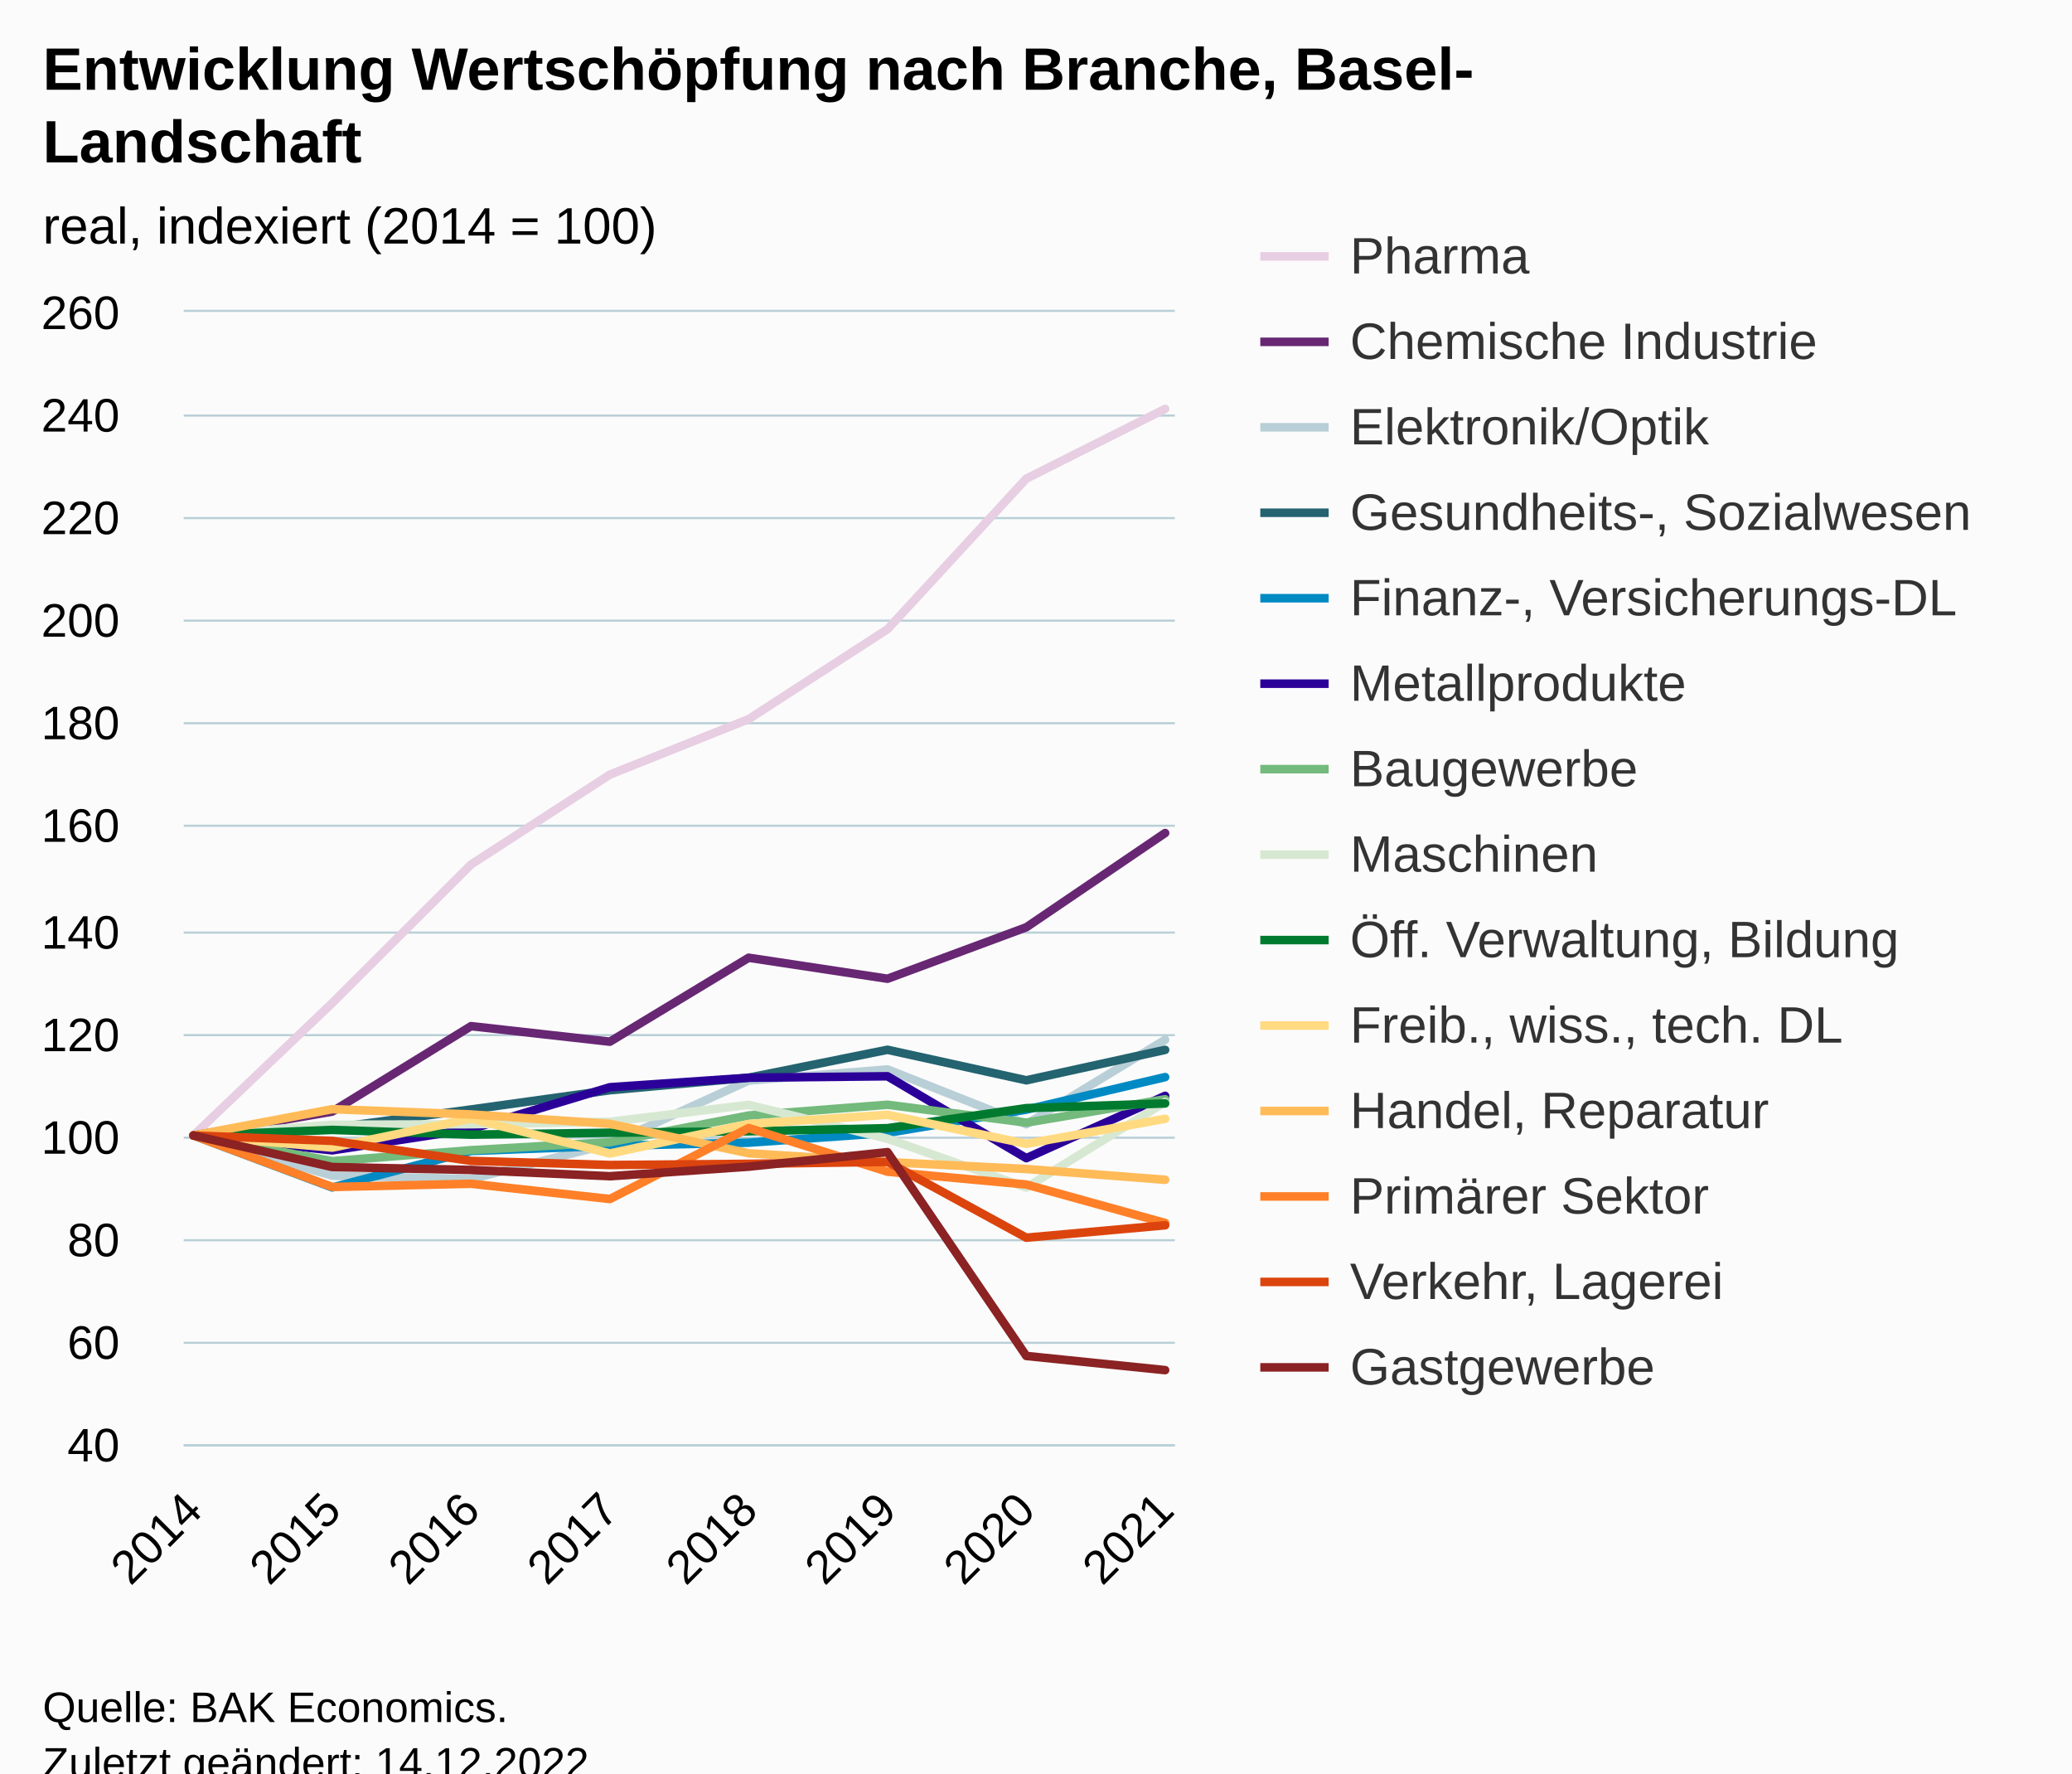
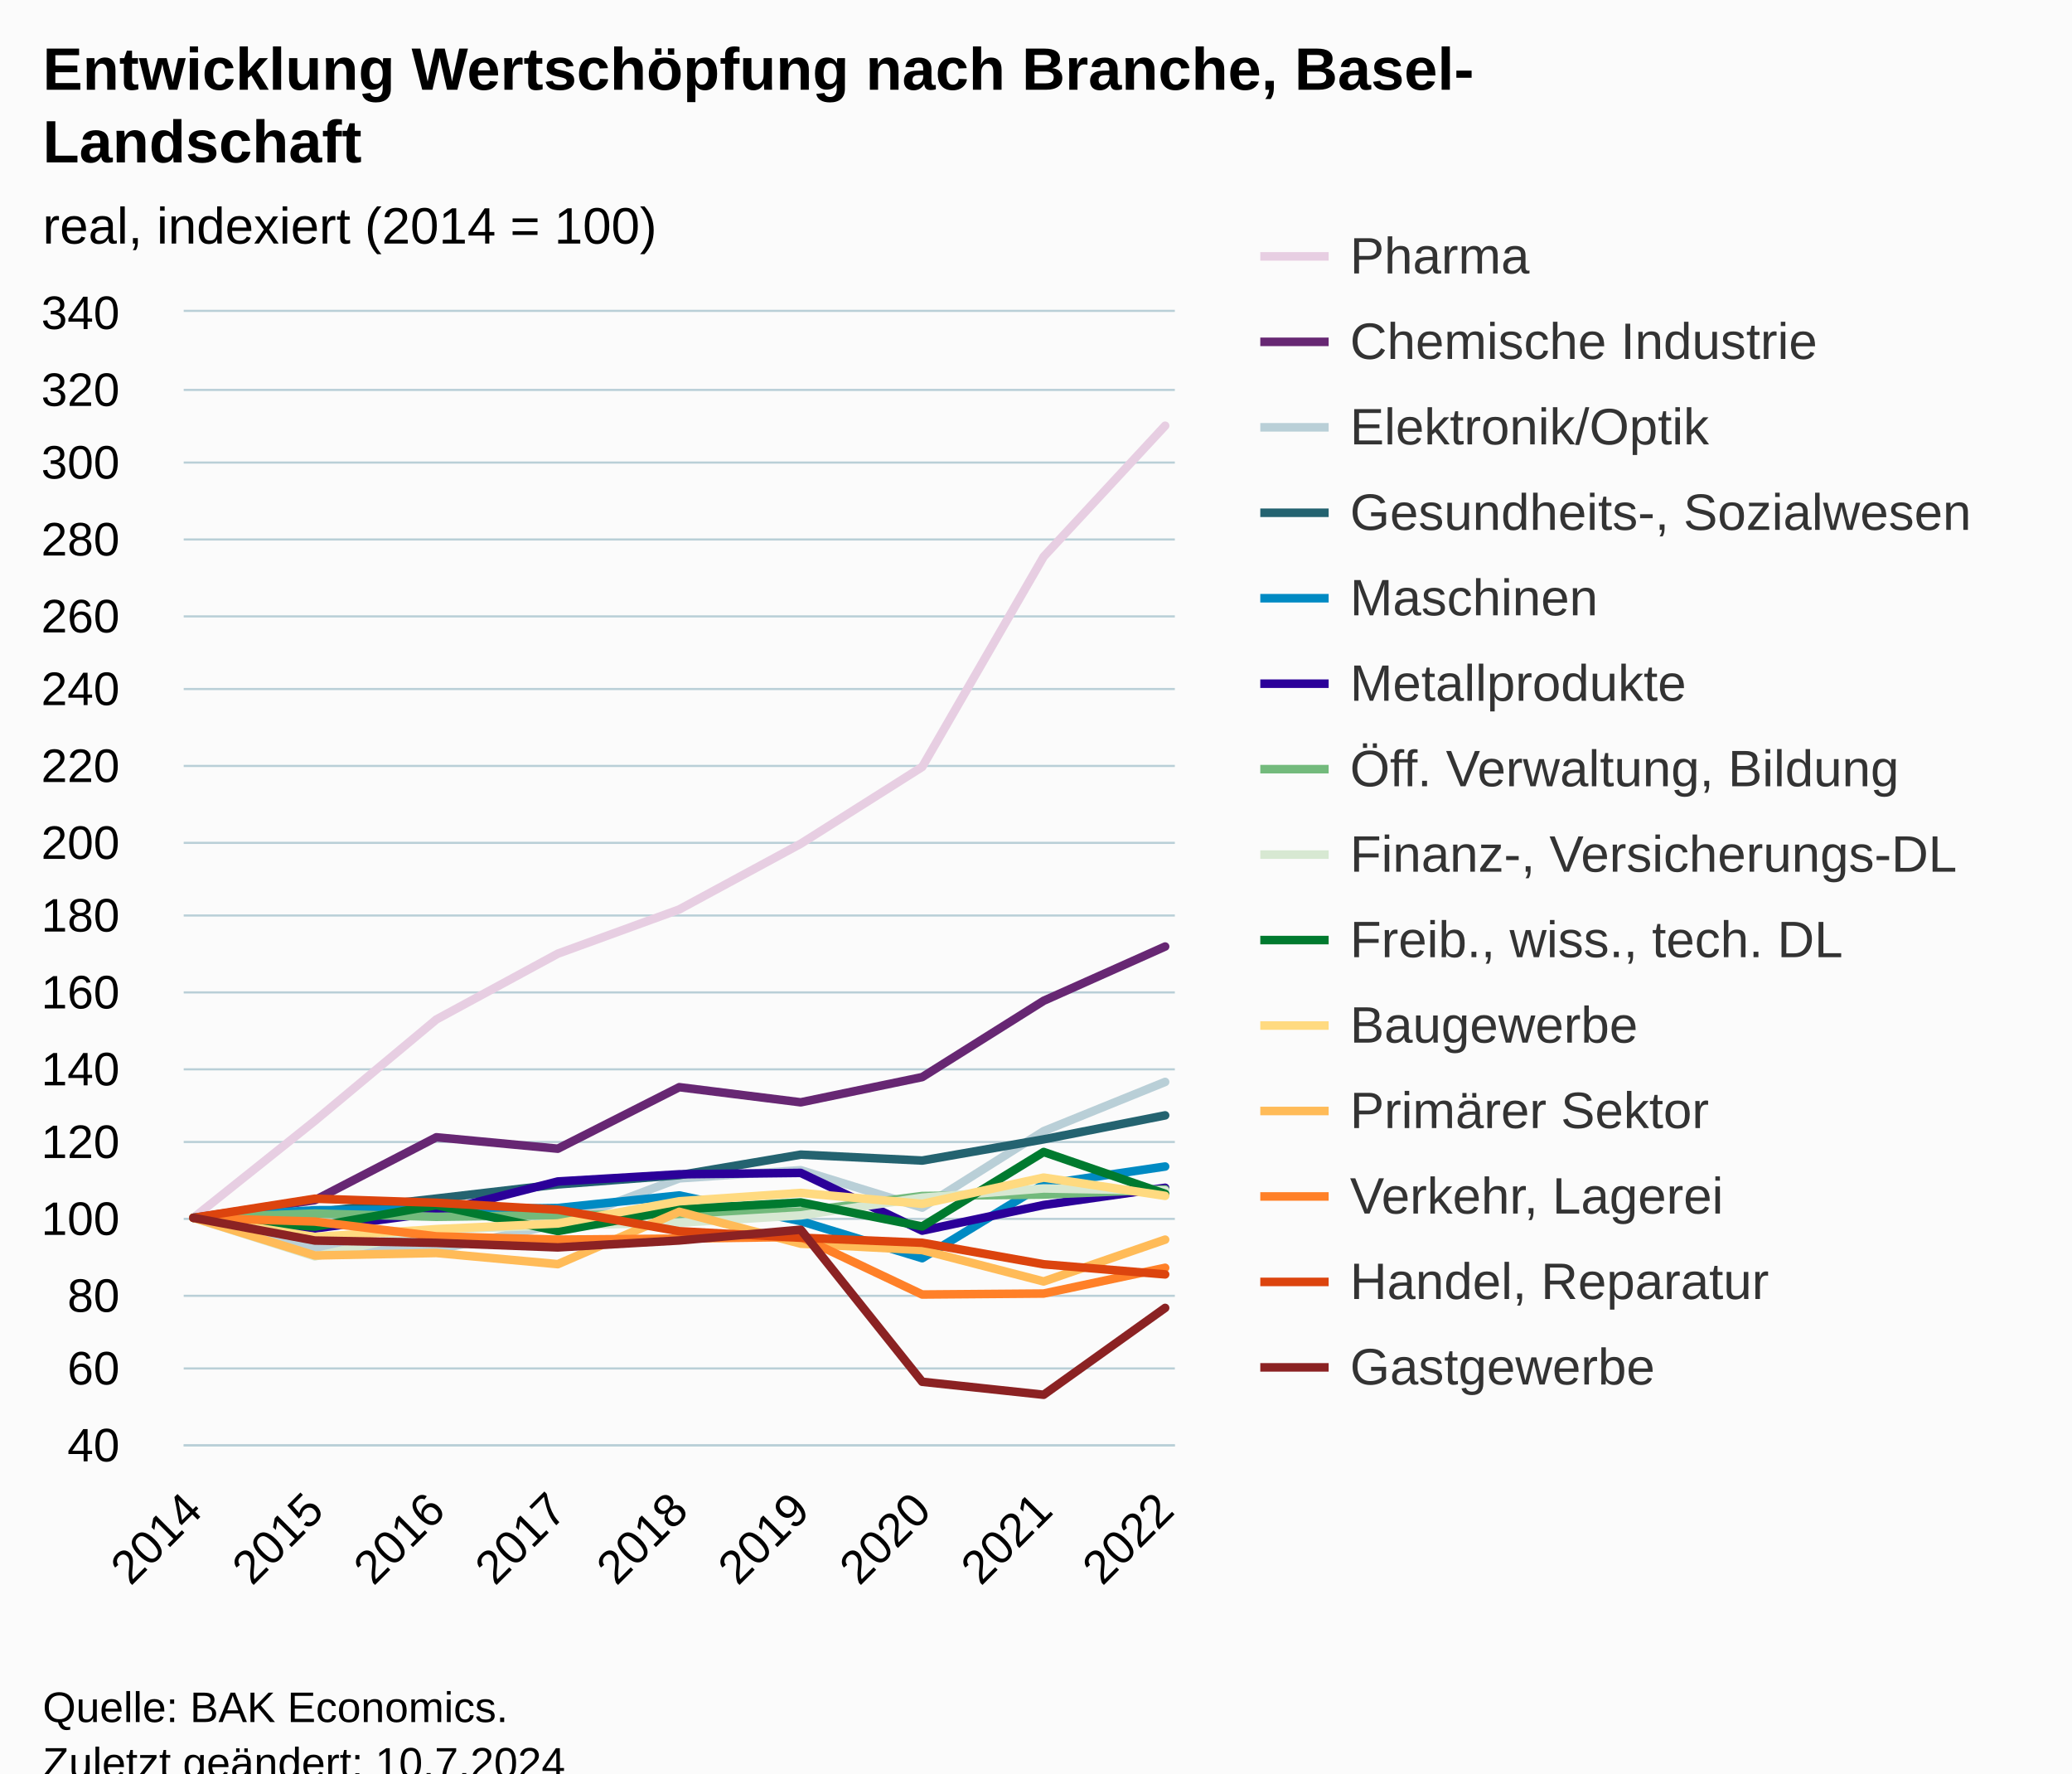
<svg xmlns="http://www.w3.org/2000/svg" version="1.1" class="highcharts-root" style="font-family:Arial;font-size:12px;" viewBox="0 0 485 415">
  <defs>
-     <clipPath id="highcharts-28br42n-119-">
+     <clipPath id="highcharts-88kfh0i-133-">
      <rect x="0" y="0" width="232" height="265" fill="none" />
    </clipPath>
-     <clipPath id="highcharts-28br42n-128-">
+     <clipPath id="highcharts-88kfh0i-143-">
      <rect x="0" y="0" width="232" height="265" fill="none" />
    </clipPath>
-     <clipPath id="highcharts-28br42n-233-">
+     <clipPath id="highcharts-88kfh0i-261-">
      <rect x="43" y="73" width="232" height="265" fill="none" />
    </clipPath>
  </defs>
  <rect fill="#fbfbfb" class="highcharts-background" x="0" y="0" width="485" height="428" rx="0" ry="0" />
  <rect fill="none" class="highcharts-plot-background" x="43" y="73" width="232" height="265" />
  <g class="highcharts-pane-group" data-z-index="0" />
  <g class="highcharts-grid highcharts-xaxis-grid" data-z-index="1">
    <path fill="none" data-z-index="1" class="highcharts-grid-line" d="M 44.5 73 L 44.5 338" opacity="1" />
-     <path fill="none" data-z-index="1" class="highcharts-grid-line" d="M 77.5 73 L 77.5 338" opacity="1" />
-     <path fill="none" data-z-index="1" class="highcharts-grid-line" d="M 109.5 73 L 109.5 338" opacity="1" />
-     <path fill="none" data-z-index="1" class="highcharts-grid-line" d="M 142.5 73 L 142.5 338" opacity="1" />
-     <path fill="none" data-z-index="1" class="highcharts-grid-line" d="M 174.5 73 L 174.5 338" opacity="1" />
-     <path fill="none" data-z-index="1" class="highcharts-grid-line" d="M 207.5 73 L 207.5 338" opacity="1" />
-     <path fill="none" data-z-index="1" class="highcharts-grid-line" d="M 239.5 73 L 239.5 338" opacity="1" />
+     <path fill="none" data-z-index="1" class="highcharts-grid-line" d="M 73.5 73 L 73.5 338" opacity="1" />
+     <path fill="none" data-z-index="1" class="highcharts-grid-line" d="M 101.5 73 L 101.5 338" opacity="1" />
+     <path fill="none" data-z-index="1" class="highcharts-grid-line" d="M 130.5 73 L 130.5 338" opacity="1" />
+     <path fill="none" data-z-index="1" class="highcharts-grid-line" d="M 158.5 73 L 158.5 338" opacity="1" />
+     <path fill="none" data-z-index="1" class="highcharts-grid-line" d="M 186.5 73 L 186.5 338" opacity="1" />
+     <path fill="none" data-z-index="1" class="highcharts-grid-line" d="M 215.5 73 L 215.5 338" opacity="1" />
+     <path fill="none" data-z-index="1" class="highcharts-grid-line" d="M 243.5 73 L 243.5 338" opacity="1" />
    <path fill="none" data-z-index="1" class="highcharts-grid-line" d="M 272.5 73 L 272.5 338" opacity="1" />
  </g>
  <g class="highcharts-grid highcharts-yaxis-grid" data-z-index="1">
    <path fill="none" stroke="#B9CFD7" stroke-width="0.5" data-z-index="1" class="highcharts-grid-line" d="M 43 338.25 L 275 338.25" opacity="1" />
-     <path fill="none" stroke="#B9CFD7" stroke-width="0.5" data-z-index="1" class="highcharts-grid-line" d="M 43 314.25 L 275 314.25" opacity="1" />
-     <path fill="none" stroke="#B9CFD7" stroke-width="0.5" data-z-index="1" class="highcharts-grid-line" d="M 43 290.25 L 275 290.25" opacity="1" />
-     <path fill="none" stroke="#B9CFD7" stroke-width="0.5" data-z-index="1" class="highcharts-grid-line" d="M 43 266.25 L 275 266.25" opacity="1" />
-     <path fill="none" stroke="#B9CFD7" stroke-width="0.5" data-z-index="1" class="highcharts-grid-line" d="M 43 242.25 L 275 242.25" opacity="1" />
-     <path fill="none" stroke="#B9CFD7" stroke-width="0.5" data-z-index="1" class="highcharts-grid-line" d="M 43 218.25 L 275 218.25" opacity="1" />
-     <path fill="none" stroke="#B9CFD7" stroke-width="0.5" data-z-index="1" class="highcharts-grid-line" d="M 43 193.25 L 275 193.25" opacity="1" />
-     <path fill="none" stroke="#B9CFD7" stroke-width="0.5" data-z-index="1" class="highcharts-grid-line" d="M 43 169.25 L 275 169.25" opacity="1" />
-     <path fill="none" stroke="#B9CFD7" stroke-width="0.5" data-z-index="1" class="highcharts-grid-line" d="M 43 145.25 L 275 145.25" opacity="1" />
-     <path fill="none" stroke="#B9CFD7" stroke-width="0.5" data-z-index="1" class="highcharts-grid-line" d="M 43 121.25 L 275 121.25" opacity="1" />
-     <path fill="none" stroke="#B9CFD7" stroke-width="0.5" data-z-index="1" class="highcharts-grid-line" d="M 43 97.25 L 275 97.25" opacity="1" />
+     <path fill="none" stroke="#B9CFD7" stroke-width="0.5" data-z-index="1" class="highcharts-grid-line" d="M 43 320.25 L 275 320.25" opacity="1" />
+     <path fill="none" stroke="#B9CFD7" stroke-width="0.5" data-z-index="1" class="highcharts-grid-line" d="M 43 303.25 L 275 303.25" opacity="1" />
+     <path fill="none" stroke="#B9CFD7" stroke-width="0.5" data-z-index="1" class="highcharts-grid-line" d="M 43 285.25 L 275 285.25" opacity="1" />
+     <path fill="none" stroke="#B9CFD7" stroke-width="0.5" data-z-index="1" class="highcharts-grid-line" d="M 43 267.25 L 275 267.25" opacity="1" />
+     <path fill="none" stroke="#B9CFD7" stroke-width="0.5" data-z-index="1" class="highcharts-grid-line" d="M 43 250.25 L 275 250.25" opacity="1" />
+     <path fill="none" stroke="#B9CFD7" stroke-width="0.5" data-z-index="1" class="highcharts-grid-line" d="M 43 232.25 L 275 232.25" opacity="1" />
+     <path fill="none" stroke="#B9CFD7" stroke-width="0.5" data-z-index="1" class="highcharts-grid-line" d="M 43 214.25 L 275 214.25" opacity="1" />
+     <path fill="none" stroke="#B9CFD7" stroke-width="0.5" data-z-index="1" class="highcharts-grid-line" d="M 43 197.25 L 275 197.25" opacity="1" />
+     <path fill="none" stroke="#B9CFD7" stroke-width="0.5" data-z-index="1" class="highcharts-grid-line" d="M 43 179.25 L 275 179.25" opacity="1" />
+     <path fill="none" stroke="#B9CFD7" stroke-width="0.5" data-z-index="1" class="highcharts-grid-line" d="M 43 161.25 L 275 161.25" opacity="1" />
+     <path fill="none" stroke="#B9CFD7" stroke-width="0.5" data-z-index="1" class="highcharts-grid-line" d="M 43 144.25 L 275 144.25" opacity="1" />
+     <path fill="none" stroke="#B9CFD7" stroke-width="0.5" data-z-index="1" class="highcharts-grid-line" d="M 43 126.25 L 275 126.25" opacity="1" />
+     <path fill="none" stroke="#B9CFD7" stroke-width="0.5" data-z-index="1" class="highcharts-grid-line" d="M 43 108.25 L 275 108.25" opacity="1" />
+     <path fill="none" stroke="#B9CFD7" stroke-width="0.5" data-z-index="1" class="highcharts-grid-line" d="M 43 91.25 L 275 91.25" opacity="1" />
    <path fill="none" stroke="#B9CFD7" stroke-width="0.5" data-z-index="1" class="highcharts-grid-line" d="M 43 72.75 L 275 72.75" opacity="1" />
  </g>
  <rect fill="none" class="highcharts-plot-border" data-z-index="1" x="43" y="73" width="232" height="265" />
  <g class="highcharts-axis highcharts-xaxis" data-z-index="2">
    <path fill="none" class="highcharts-axis-line" stroke="#B9CFD7" stroke-width="0.5" data-z-index="7" d="M 43 338.25 L 275 338.25" />
  </g>
  <g class="highcharts-axis highcharts-yaxis" data-z-index="2">
    <path fill="none" class="highcharts-axis-line" data-z-index="7" d="M 43 73 L 43 338" />
  </g>
  <g class="highcharts-series-group" data-z-index="3">
-     <g class="highcharts-series highcharts-series-0 highcharts-line-series" data-z-index="0.1" opacity="1" transform="translate(43,73) scale(1 1)" clip-path="url(#highcharts-28br42n-128-)">
-       <path fill="none" d="M 2.275 192.727 L 34.768 161.734 L 67.261 129.308 L 99.754 108.277 L 132.246 95.292 L 164.739 74.248 L 197.232 39.015 L 229.725 22.694" class="highcharts-graph" data-z-index="1" stroke="#E7CEE2" stroke-width="2" stroke-linejoin="round" stroke-linecap="round" />
+     <g class="highcharts-series highcharts-series-0 highcharts-line-series" data-z-index="0.1" opacity="1" transform="translate(43,73) scale(1 1)" clip-path="url(#highcharts-88kfh0i-143-)">
+       <path fill="none" d="M 2.275 212 L 30.706 189.298 L 59.137 165.581 L 87.569 150.184 L 116 139.832 L 144.431 124.453 L 172.863 106.477 L 201.294 57.275 L 229.725 26.632" class="highcharts-graph" data-z-index="1" stroke="#E7CEE2" stroke-width="2" stroke-linejoin="round" stroke-linecap="round" />
    </g>
    <g class="highcharts-markers highcharts-series-0 highcharts-line-series" data-z-index="0.1" opacity="1" transform="translate(43,73) scale(1 1)" clip-path="none" />
-     <g class="highcharts-series highcharts-series-1 highcharts-line-series" data-z-index="0.1" opacity="1" transform="translate(43,73) scale(1 1)" clip-path="url(#highcharts-28br42n-128-)">
-       <path fill="none" d="M 2.275 192.727 L 34.768 187.138 L 67.261 167.143 L 99.754 170.78 L 132.246 151.134 L 164.739 156.049 L 197.232 144.003 L 229.725 121.948" class="highcharts-graph" data-z-index="1" stroke="#672773" stroke-width="2" stroke-linejoin="round" stroke-linecap="round" />
+     <g class="highcharts-series highcharts-series-1 highcharts-line-series" data-z-index="0.1" opacity="1" transform="translate(43,73) scale(1 1)" clip-path="url(#highcharts-88kfh0i-143-)">
+       <path fill="none" d="M 2.275 212 L 30.706 207.866 L 59.137 193.15 L 87.569 195.826 L 116 181.428 L 144.431 184.97 L 172.863 179.069 L 201.294 161.208 L 229.725 148.515" class="highcharts-graph" data-z-index="1" stroke="#672773" stroke-width="2" stroke-linejoin="round" stroke-linecap="round" />
    </g>
    <g class="highcharts-markers highcharts-series-1 highcharts-line-series" data-z-index="0.1" opacity="1" transform="translate(43,73) scale(1 1)" clip-path="none" />
-     <g class="highcharts-series highcharts-series-2 highcharts-line-series" data-z-index="0.1" opacity="1" transform="translate(43,73) scale(1 1)" clip-path="url(#highcharts-28br42n-128-)">
-       <path fill="none" d="M 2.275 192.727 L 34.768 202.135 L 67.261 202.93 L 99.754 194.679 L 132.246 179.875 L 164.739 177.273 L 197.232 190.101 L 229.725 170.335" class="highcharts-graph" data-z-index="1" stroke="#B9CFD7" stroke-width="2" stroke-linejoin="round" stroke-linecap="round" />
+     <g class="highcharts-series highcharts-series-2 highcharts-line-series" data-z-index="0.1" opacity="1" transform="translate(43,73) scale(1 1)" clip-path="url(#highcharts-88kfh0i-143-)">
+       <path fill="none" d="M 2.275 212 L 30.706 218.89 L 59.137 219.473 L 87.569 213.51 L 116 202.769 L 144.431 200.852 L 172.863 209.615 L 201.294 191.719 L 229.725 180.2" class="highcharts-graph" data-z-index="1" stroke="#B9CFD7" stroke-width="2" stroke-linejoin="round" stroke-linecap="round" />
    </g>
    <g class="highcharts-markers highcharts-series-2 highcharts-line-series" data-z-index="0.1" opacity="1" transform="translate(43,73) scale(1 1)" clip-path="none" />
-     <g class="highcharts-series highcharts-series-3 highcharts-line-series" data-z-index="0.1" opacity="1" transform="translate(43,73) scale(1 1)" clip-path="url(#highcharts-28br42n-128-)">
-       <path fill="none" d="M 2.275 192.727 L 34.768 190.969 L 67.261 186.644 L 99.754 182.139 L 132.246 179.212 L 164.739 172.672 L 197.232 179.815 L 229.725 172.696" class="highcharts-graph" data-z-index="1" stroke="#246370" stroke-width="2" stroke-linejoin="round" stroke-linecap="round" />
+     <g class="highcharts-series highcharts-series-3 highcharts-line-series" data-z-index="0.1" opacity="1" transform="translate(43,73) scale(1 1)" clip-path="url(#highcharts-88kfh0i-143-)">
+       <path fill="none" d="M 2.275 212 L 30.706 210.693 L 59.137 207.495 L 87.569 204.183 L 116 202.018 L 144.431 197.213 L 172.863 198.6 L 201.294 193.635 L 229.725 188.026" class="highcharts-graph" data-z-index="1" stroke="#246370" stroke-width="2" stroke-linejoin="round" stroke-linecap="round" />
    </g>
    <g class="highcharts-markers highcharts-series-3 highcharts-line-series" data-z-index="0.1" opacity="1" transform="translate(43,73) scale(1 1)" clip-path="none" />
-     <g class="highcharts-series highcharts-series-4 highcharts-line-series" data-z-index="0.1" opacity="1" transform="translate(43,73) scale(1 1)" clip-path="url(#highcharts-28br42n-128-)">
-       <path fill="none" d="M 2.275 192.727 L 34.768 204.893 L 67.261 196.353 L 99.754 195.148 L 132.246 194.414 L 164.739 192.125 L 197.232 186.68 L 229.725 179.068" class="highcharts-graph" data-z-index="1" stroke="#008AC3" stroke-width="2" stroke-linejoin="round" stroke-linecap="round" />
+     <g class="highcharts-series highcharts-series-4 highcharts-line-series" data-z-index="0.1" opacity="1" transform="translate(43,73) scale(1 1)" clip-path="url(#highcharts-88kfh0i-143-)">
+       <path fill="none" d="M 2.275 212 L 30.706 210.216 L 59.137 210.11 L 87.569 209.695 L 116 206.762 L 144.431 212.769 L 172.863 221.452 L 201.294 204.165 L 229.725 199.995" class="highcharts-graph" data-z-index="1" stroke="#008AC3" stroke-width="2" stroke-linejoin="round" stroke-linecap="round" />
    </g>
    <g class="highcharts-markers highcharts-series-4 highcharts-line-series" data-z-index="0.1" opacity="1" transform="translate(43,73) scale(1 1)" clip-path="none" />
-     <g class="highcharts-series highcharts-series-5 highcharts-line-series" data-z-index="0.1" opacity="1" transform="translate(43,73) scale(1 1)" clip-path="url(#highcharts-28br42n-128-)">
-       <path fill="none" d="M 2.275 192.727 L 34.768 196.208 L 67.261 191.222 L 99.754 181.441 L 132.246 179.212 L 164.739 178.875 L 197.232 198.039 L 229.725 183.452" class="highcharts-graph" data-z-index="1" stroke="#2B0099" stroke-width="2" stroke-linejoin="round" stroke-linecap="round" />
+     <g class="highcharts-series highcharts-series-5 highcharts-line-series" data-z-index="0.1" opacity="1" transform="translate(43,73) scale(1 1)" clip-path="url(#highcharts-88kfh0i-143-)">
+       <path fill="none" d="M 2.275 212 L 30.706 214.482 L 59.137 210.746 L 87.569 203.494 L 116 201.815 L 144.431 201.488 L 172.863 215.003 L 201.294 209.005 L 229.725 204.969" class="highcharts-graph" data-z-index="1" stroke="#2B0099" stroke-width="2" stroke-linejoin="round" stroke-linecap="round" />
    </g>
    <g class="highcharts-markers highcharts-series-5 highcharts-line-series" data-z-index="0.1" opacity="1" transform="translate(43,73) scale(1 1)" clip-path="none" />
-     <g class="highcharts-series highcharts-series-6 highcharts-line-series" data-z-index="0.1" opacity="1" transform="translate(43,73) scale(1 1)" clip-path="url(#highcharts-28br42n-128-)">
-       <path fill="none" d="M 2.275 192.727 L 34.768 198.738 L 67.261 196.172 L 99.754 194.305 L 132.246 188.054 L 164.739 185.536 L 197.232 189.728 L 229.725 184.247" class="highcharts-graph" data-z-index="1" stroke="#73BA7C" stroke-width="2" stroke-linejoin="round" stroke-linecap="round" />
+     <g class="highcharts-series highcharts-series-6 highcharts-line-series" data-z-index="0.1" opacity="1" transform="translate(43,73) scale(1 1)" clip-path="url(#highcharts-88kfh0i-143-)">
+       <path fill="none" d="M 2.275 212 L 30.706 210.993 L 59.137 211.762 L 87.569 211.391 L 116 211.108 L 144.431 210.525 L 172.863 206.894 L 201.294 206.559 L 229.725 205.357" class="highcharts-graph" data-z-index="1" stroke="#73BA7C" stroke-width="2" stroke-linejoin="round" stroke-linecap="round" />
    </g>
    <g class="highcharts-markers highcharts-series-6 highcharts-line-series" data-z-index="0.1" opacity="1" transform="translate(43,73) scale(1 1)" clip-path="none" />
-     <g class="highcharts-series highcharts-series-7 highcharts-line-series" data-z-index="0.1" opacity="1" transform="translate(43,73) scale(1 1)" clip-path="url(#highcharts-28br42n-128-)">
-       <path fill="none" d="M 2.275 192.727 L 34.768 190.222 L 67.261 190.101 L 99.754 189.523 L 132.246 185.56 L 164.739 193.486 L 197.232 204.917 L 229.725 184.898" class="highcharts-graph" data-z-index="1" stroke="#D7E8D2" stroke-width="2" stroke-linejoin="round" stroke-linecap="round" />
+     <g class="highcharts-series highcharts-series-7 highcharts-line-series" data-z-index="0.1" opacity="1" transform="translate(43,73) scale(1 1)" clip-path="url(#highcharts-88kfh0i-143-)">
+       <path fill="none" d="M 2.275 212 L 30.706 221.036 L 59.137 214.721 L 87.569 213.758 L 116 213.139 L 144.431 211.435 L 172.863 207.292 L 201.294 205.128 L 229.725 205.605" class="highcharts-graph" data-z-index="1" stroke="#D7E8D2" stroke-width="2" stroke-linejoin="round" stroke-linecap="round" />
    </g>
    <g class="highcharts-markers highcharts-series-7 highcharts-line-series" data-z-index="0.1" opacity="1" transform="translate(43,73) scale(1 1)" clip-path="none" />
-     <g class="highcharts-series highcharts-series-8 highcharts-line-series" data-z-index="0.1" opacity="1" transform="translate(43,73) scale(1 1)" clip-path="url(#highcharts-28br42n-128-)">
-       <path fill="none" d="M 2.275 192.727 L 34.768 191.426 L 67.261 192.535 L 99.754 192.089 L 132.246 191.752 L 164.739 191.017 L 197.232 186.331 L 229.725 185.235" class="highcharts-graph" data-z-index="1" stroke="#007A2F" stroke-width="2" stroke-linejoin="round" stroke-linecap="round" />
+     <g class="highcharts-series highcharts-series-8 highcharts-line-series" data-z-index="0.1" opacity="1" transform="translate(43,73) scale(1 1)" clip-path="url(#highcharts-88kfh0i-143-)">
+       <path fill="none" d="M 2.275 212 L 30.706 214.067 L 59.137 209.05 L 87.569 215.101 L 116 210.004 L 144.431 208.396 L 172.863 214.023 L 201.294 196.595 L 229.725 206.382" class="highcharts-graph" data-z-index="1" stroke="#007A2F" stroke-width="2" stroke-linejoin="round" stroke-linecap="round" />
    </g>
    <g class="highcharts-markers highcharts-series-8 highcharts-line-series" data-z-index="0.1" opacity="1" transform="translate(43,73) scale(1 1)" clip-path="none" />
-     <g class="highcharts-series highcharts-series-9 highcharts-line-series" data-z-index="0.1" opacity="1" transform="translate(43,73) scale(1 1)" clip-path="url(#highcharts-28br42n-128-)">
-       <path fill="none" d="M 2.275 192.727 L 34.768 195.57 L 67.261 188.788 L 99.754 196.943 L 132.246 190.053 L 164.739 187.885 L 197.232 194.679 L 229.725 188.825" class="highcharts-graph" data-z-index="1" stroke="#FFDA80" stroke-width="2" stroke-linejoin="round" stroke-linecap="round" />
+     <g class="highcharts-series highcharts-series-9 highcharts-line-series" data-z-index="0.1" opacity="1" transform="translate(43,73) scale(1 1)" clip-path="url(#highcharts-88kfh0i-143-)">
+       <path fill="none" d="M 2.275 212 L 30.706 216.478 L 59.137 214.65 L 87.569 213.325 L 116 208.131 L 144.431 206.179 L 172.863 208.732 L 201.294 202.584 L 229.725 206.859" class="highcharts-graph" data-z-index="1" stroke="#FFDA80" stroke-width="2" stroke-linejoin="round" stroke-linecap="round" />
    </g>
    <g class="highcharts-markers highcharts-series-9 highcharts-line-series" data-z-index="0.1" opacity="1" transform="translate(43,73) scale(1 1)" clip-path="none" />
-     <g class="highcharts-series highcharts-series-10 highcharts-line-series" data-z-index="0.1" opacity="1" transform="translate(43,73) scale(1 1)" clip-path="url(#highcharts-28br42n-128-)">
-       <path fill="none" d="M 2.275 192.727 L 34.768 186.572 L 67.261 187.813 L 99.754 190.005 L 132.246 196.895 L 164.739 198.967 L 197.232 200.581 L 229.725 203.098" class="highcharts-graph" data-z-index="1" stroke="#FFBB58" stroke-width="2" stroke-linejoin="round" stroke-linecap="round" />
+     <g class="highcharts-series highcharts-series-10 highcharts-line-series" data-z-index="0.1" opacity="1" transform="translate(43,73) scale(1 1)" clip-path="url(#highcharts-88kfh0i-143-)">
+       <path fill="none" d="M 2.275 212 L 30.706 220.816 L 59.137 220.233 L 87.569 222.847 L 116 210.587 L 144.431 218.051 L 172.863 219.544 L 201.294 226.893 L 229.725 217.106" class="highcharts-graph" data-z-index="1" stroke="#FFBB58" stroke-width="2" stroke-linejoin="round" stroke-linecap="round" />
    </g>
    <g class="highcharts-markers highcharts-series-10 highcharts-line-series" data-z-index="0.1" opacity="1" transform="translate(43,73) scale(1 1)" clip-path="none" />
-     <g class="highcharts-series highcharts-series-11 highcharts-line-series" data-z-index="0.1" opacity="1" transform="translate(43,73) scale(1 1)" clip-path="url(#highcharts-28br42n-128-)">
-       <path fill="none" d="M 2.275 192.727 L 34.768 204.785 L 67.261 204.026 L 99.754 207.603 L 132.246 190.981 L 164.739 201.207 L 197.232 204.207 L 229.725 213.205" class="highcharts-graph" data-z-index="1" stroke="#FF8028" stroke-width="2" stroke-linejoin="round" stroke-linecap="round" />
+     <g class="highcharts-series highcharts-series-11 highcharts-line-series" data-z-index="0.1" opacity="1" transform="translate(43,73) scale(1 1)" clip-path="url(#highcharts-88kfh0i-143-)">
+       <path fill="none" d="M 2.275 212 L 30.706 212.875 L 59.137 216.337 L 87.569 217.106 L 116 216.858 L 144.431 216.47 L 172.863 229.949 L 201.294 229.72 L 229.725 223.695" class="highcharts-graph" data-z-index="1" stroke="#FF8028" stroke-width="2" stroke-linejoin="round" stroke-linecap="round" />
    </g>
    <g class="highcharts-markers highcharts-series-11 highcharts-line-series" data-z-index="0.1" opacity="1" transform="translate(43,73) scale(1 1)" clip-path="none" />
-     <g class="highcharts-series highcharts-series-12 highcharts-line-series" data-z-index="0.1" opacity="1" transform="translate(43,73) scale(1 1)" clip-path="url(#highcharts-28br42n-128-)">
-       <path fill="none" d="M 2.275 192.727 L 34.768 193.992 L 67.261 198.678 L 99.754 199.641 L 132.246 199.364 L 164.739 198.907 L 197.232 216.65 L 229.725 213.747" class="highcharts-graph" data-z-index="1" stroke="#DC440E" stroke-width="2" stroke-linejoin="round" stroke-linecap="round" />
+     <g class="highcharts-series highcharts-series-12 highcharts-line-series" data-z-index="0.1" opacity="1" transform="translate(43,73) scale(1 1)" clip-path="url(#highcharts-88kfh0i-143-)">
+       <path fill="none" d="M 2.275 212 L 30.706 207.522 L 59.137 208.476 L 87.569 210.101 L 116 215.136 L 144.431 216.664 L 172.863 217.839 L 201.294 222.874 L 229.725 225.241" class="highcharts-graph" data-z-index="1" stroke="#DC440E" stroke-width="2" stroke-linejoin="round" stroke-linecap="round" />
    </g>
    <g class="highcharts-markers highcharts-series-12 highcharts-line-series" data-z-index="0.1" opacity="1" transform="translate(43,73) scale(1 1)" clip-path="none" />
-     <g class="highcharts-series highcharts-series-13 highcharts-line-series" data-z-index="0.1" opacity="1" transform="translate(43,73) scale(1 1)" clip-path="url(#highcharts-28br42n-128-)">
-       <path fill="none" d="M 2.275 192.727 L 34.768 200.111 L 67.261 200.798 L 99.754 202.267 L 132.246 200.027 L 164.739 196.63 L 197.232 244.33 L 229.725 247.643" class="highcharts-graph" data-z-index="1" stroke="#8B2223" stroke-width="2" stroke-linejoin="round" stroke-linecap="round" />
+     <g class="highcharts-series highcharts-series-13 highcharts-line-series" data-z-index="0.1" opacity="1" transform="translate(43,73) scale(1 1)" clip-path="url(#highcharts-88kfh0i-143-)">
+       <path fill="none" d="M 2.275 212 L 30.706 217.318 L 59.137 217.856 L 87.569 218.925 L 116 217.3 L 144.431 214.782 L 172.863 250.372 L 201.294 253.411 L 229.725 233.085" class="highcharts-graph" data-z-index="1" stroke="#8B2223" stroke-width="2" stroke-linejoin="round" stroke-linecap="round" />
    </g>
    <g class="highcharts-markers highcharts-series-13 highcharts-line-series" data-z-index="0.1" opacity="1" transform="translate(43,73) scale(1 1)" clip-path="none" />
  </g>
  <text x="10" text-anchor="start" class="highcharts-title" data-z-index="4" style="color:#000000;font-size:14px;font-weight:bold;fill:#000000;" y="21">
    <tspan>Entwicklung Wertschöpfung nach Branche, Basel-</tspan>
    <tspan dy="17" x="10">Landschaft</tspan>
  </text>
  <text x="10" text-anchor="start" class="highcharts-subtitle" data-z-index="4" style="color:#000000;font-size:12px;font-weight:normal;fill:#000000;" y="57">
    <tspan>real, indexiert (2014 = 100)</tspan>
  </text>
  <text x="10" text-anchor="start" class="highcharts-caption" data-z-index="4" style="color:#666666;fill:#666666;" y="385" />
  <g class="highcharts-legend" data-z-index="7" transform="translate(287,46)">
    <rect fill="none" class="highcharts-legend-box" rx="0" ry="0" x="0" y="0" width="188" height="291" visibility="visible" />
    <g data-z-index="1">
      <g>
        <g class="highcharts-legend-item highcharts-line-series highcharts-color-undefined highcharts-series-0" data-z-index="1" transform="translate(8,3)">
          <path fill="none" d="M 0 11 L 16 11" class="highcharts-graph" stroke="#E7CEE2" stroke-width="2" />
          <text x="21" style="color:#333333;cursor:pointer;font-size:12px;font-weight:normal;fill:#333333;" text-anchor="start" data-z-index="2" y="15">
            <tspan>Pharma</tspan>
          </text>
        </g>
        <g class="highcharts-legend-item highcharts-line-series highcharts-color-undefined highcharts-series-1" data-z-index="1" transform="translate(8,23)">
          <path fill="none" d="M 0 11 L 16 11" class="highcharts-graph" stroke="#672773" stroke-width="2" />
          <text x="21" y="15" style="color:#333333;cursor:pointer;font-size:12px;font-weight:normal;fill:#333333;" text-anchor="start" data-z-index="2">
            <tspan>Chemische Industrie</tspan>
          </text>
        </g>
        <g class="highcharts-legend-item highcharts-line-series highcharts-color-undefined highcharts-series-2" data-z-index="1" transform="translate(8,43)">
          <path fill="none" d="M 0 11 L 16 11" class="highcharts-graph" stroke="#B9CFD7" stroke-width="2" />
          <text x="21" y="15" style="color:#333333;cursor:pointer;font-size:12px;font-weight:normal;fill:#333333;" text-anchor="start" data-z-index="2">
            <tspan>Elektronik/Optik</tspan>
          </text>
        </g>
        <g class="highcharts-legend-item highcharts-line-series highcharts-color-undefined highcharts-series-3" data-z-index="1" transform="translate(8,63)">
          <path fill="none" d="M 0 11 L 16 11" class="highcharts-graph" stroke="#246370" stroke-width="2" />
          <text x="21" y="15" style="color:#333333;cursor:pointer;font-size:12px;font-weight:normal;fill:#333333;" text-anchor="start" data-z-index="2">
            <tspan>Gesundheits-, Sozialwesen</tspan>
          </text>
        </g>
        <g class="highcharts-legend-item highcharts-line-series highcharts-color-undefined highcharts-series-4" data-z-index="1" transform="translate(8,83)">
          <path fill="none" d="M 0 11 L 16 11" class="highcharts-graph" stroke="#008AC3" stroke-width="2" />
          <text x="21" y="15" style="color:#333333;cursor:pointer;font-size:12px;font-weight:normal;fill:#333333;" text-anchor="start" data-z-index="2">
-             <tspan>Finanz-, Versicherungs-DL</tspan>
+             <tspan>Maschinen</tspan>
          </text>
        </g>
        <g class="highcharts-legend-item highcharts-line-series highcharts-color-undefined highcharts-series-5" data-z-index="1" transform="translate(8,103)">
          <path fill="none" d="M 0 11 L 16 11" class="highcharts-graph" stroke="#2B0099" stroke-width="2" />
          <text x="21" y="15" style="color:#333333;cursor:pointer;font-size:12px;font-weight:normal;fill:#333333;" text-anchor="start" data-z-index="2">
            <tspan>Metallprodukte</tspan>
          </text>
        </g>
        <g class="highcharts-legend-item highcharts-line-series highcharts-color-undefined highcharts-series-6" data-z-index="1" transform="translate(8,123)">
          <path fill="none" d="M 0 11 L 16 11" class="highcharts-graph" stroke="#73BA7C" stroke-width="2" />
          <text x="21" y="15" style="color:#333333;cursor:pointer;font-size:12px;font-weight:normal;fill:#333333;" text-anchor="start" data-z-index="2">
-             <tspan>Baugewerbe</tspan>
+             <tspan>Öff. Verwaltung, Bildung</tspan>
          </text>
        </g>
        <g class="highcharts-legend-item highcharts-line-series highcharts-color-undefined highcharts-series-7" data-z-index="1" transform="translate(8,143)">
          <path fill="none" d="M 0 11 L 16 11" class="highcharts-graph" stroke="#D7E8D2" stroke-width="2" />
          <text x="21" y="15" style="color:#333333;cursor:pointer;font-size:12px;font-weight:normal;fill:#333333;" text-anchor="start" data-z-index="2">
-             <tspan>Maschinen</tspan>
+             <tspan>Finanz-, Versicherungs-DL</tspan>
          </text>
        </g>
        <g class="highcharts-legend-item highcharts-line-series highcharts-color-undefined highcharts-series-8" data-z-index="1" transform="translate(8,163)">
          <path fill="none" d="M 0 11 L 16 11" class="highcharts-graph" stroke="#007A2F" stroke-width="2" />
          <text x="21" y="15" style="color:#333333;cursor:pointer;font-size:12px;font-weight:normal;fill:#333333;" text-anchor="start" data-z-index="2">
-             <tspan>Öff. Verwaltung, Bildung</tspan>
+             <tspan>Freib., wiss., tech. DL</tspan>
          </text>
        </g>
        <g class="highcharts-legend-item highcharts-line-series highcharts-color-undefined highcharts-series-9" data-z-index="1" transform="translate(8,183)">
          <path fill="none" d="M 0 11 L 16 11" class="highcharts-graph" stroke="#FFDA80" stroke-width="2" />
          <text x="21" y="15" style="color:#333333;cursor:pointer;font-size:12px;font-weight:normal;fill:#333333;" text-anchor="start" data-z-index="2">
-             <tspan>Freib., wiss., tech. DL</tspan>
+             <tspan>Baugewerbe</tspan>
          </text>
        </g>
        <g class="highcharts-legend-item highcharts-line-series highcharts-color-undefined highcharts-series-10" data-z-index="1" transform="translate(8,203)">
          <path fill="none" d="M 0 11 L 16 11" class="highcharts-graph" stroke="#FFBB58" stroke-width="2" />
          <text x="21" y="15" style="color:#333333;cursor:pointer;font-size:12px;font-weight:normal;fill:#333333;" text-anchor="start" data-z-index="2">
-             <tspan>Handel, Reparatur</tspan>
+             <tspan>Primärer Sektor</tspan>
          </text>
        </g>
        <g class="highcharts-legend-item highcharts-line-series highcharts-color-undefined highcharts-series-11" data-z-index="1" transform="translate(8,223)">
          <path fill="none" d="M 0 11 L 16 11" class="highcharts-graph" stroke="#FF8028" stroke-width="2" />
          <text x="21" y="15" style="color:#333333;cursor:pointer;font-size:12px;font-weight:normal;fill:#333333;" text-anchor="start" data-z-index="2">
-             <tspan>Primärer Sektor</tspan>
+             <tspan>Verkehr, Lagerei</tspan>
          </text>
        </g>
        <g class="highcharts-legend-item highcharts-line-series highcharts-color-undefined highcharts-series-12" data-z-index="1" transform="translate(8,243)">
          <path fill="none" d="M 0 11 L 16 11" class="highcharts-graph" stroke="#DC440E" stroke-width="2" />
          <text x="21" y="15" style="color:#333333;cursor:pointer;font-size:12px;font-weight:normal;fill:#333333;" text-anchor="start" data-z-index="2">
-             <tspan>Verkehr, Lagerei</tspan>
+             <tspan>Handel, Reparatur</tspan>
          </text>
        </g>
        <g class="highcharts-legend-item highcharts-line-series highcharts-color-undefined highcharts-series-13" data-z-index="1" transform="translate(8,263)">
          <path fill="none" d="M 0 11 L 16 11" class="highcharts-graph" stroke="#8B2223" stroke-width="2" />
          <text x="21" y="15" style="color:#333333;cursor:pointer;font-size:12px;font-weight:normal;fill:#333333;" text-anchor="start" data-z-index="2">
            <tspan>Gastgewerbe</tspan>
          </text>
        </g>
      </g>
    </g>
  </g>
  <g class="highcharts-axis-labels highcharts-xaxis-labels" data-z-index="7">
    <text x="47.867" style="color:#000000;cursor:default;font-size:11px;fill:#000000;" text-anchor="end" transform="translate(0,0) rotate(-45 47.86723 354)" y="354" opacity="1">2014</text>
-     <text x="80.36" style="color:#000000;cursor:default;font-size:11px;fill:#000000;" text-anchor="end" transform="translate(0,0) rotate(-45 80.36023 354)" y="354" opacity="1">2015</text>
-     <text x="112.853" style="color:#000000;cursor:default;font-size:11px;fill:#000000;" text-anchor="end" transform="translate(0,0) rotate(-45 112.8532 354)" y="354" opacity="1">2016</text>
-     <text x="145.346" style="color:#000000;cursor:default;font-size:11px;fill:#000000;" text-anchor="end" transform="translate(0,0) rotate(-45 145.3462 354)" y="354" opacity="1">2017</text>
-     <text x="177.839" style="color:#000000;cursor:default;font-size:11px;fill:#000000;" text-anchor="end" transform="translate(0,0) rotate(-45 177.8392 354)" y="354" opacity="1">2018</text>
-     <text x="210.332" style="color:#000000;cursor:default;font-size:11px;fill:#000000;" text-anchor="end" transform="translate(0,0) rotate(-45 210.3322 354)" y="354" opacity="1">2019</text>
-     <text x="242.825" style="color:#000000;cursor:default;font-size:11px;fill:#000000;" text-anchor="end" transform="translate(0,0) rotate(-45 242.8252 354)" y="354" opacity="1">2020</text>
-     <text x="275.318" style="color:#000000;cursor:default;font-size:11px;fill:#000000;" text-anchor="end" transform="translate(0,0) rotate(-45 275.3182 354)" y="354" opacity="1">2021</text>
+     <text x="76.299" style="color:#000000;cursor:default;font-size:11px;fill:#000000;" text-anchor="end" transform="translate(0,0) rotate(-45 76.29861 354)" y="354" opacity="1">2015</text>
+     <text x="104.73" style="color:#000000;cursor:default;font-size:11px;fill:#000000;" text-anchor="end" transform="translate(0,0) rotate(-45 104.73 354)" y="354" opacity="1">2016</text>
+     <text x="133.161" style="color:#000000;cursor:default;font-size:11px;fill:#000000;" text-anchor="end" transform="translate(0,0) rotate(-45 133.1614 354)" y="354" opacity="1">2017</text>
+     <text x="161.593" style="color:#000000;cursor:default;font-size:11px;fill:#000000;" text-anchor="end" transform="translate(0,0) rotate(-45 161.5927 354)" y="354" opacity="1">2018</text>
+     <text x="190.024" style="color:#000000;cursor:default;font-size:11px;fill:#000000;" text-anchor="end" transform="translate(0,0) rotate(-45 190.0241 354)" y="354" opacity="1">2019</text>
+     <text x="218.455" style="color:#000000;cursor:default;font-size:11px;fill:#000000;" text-anchor="end" transform="translate(0,0) rotate(-45 218.4555 354)" y="354" opacity="1">2020</text>
+     <text x="246.887" style="color:#000000;cursor:default;font-size:11px;fill:#000000;" text-anchor="end" transform="translate(0,0) rotate(-45 246.8868 354)" y="354" opacity="1">2021</text>
+     <text x="275.318" style="color:#000000;cursor:default;font-size:11px;fill:#000000;" text-anchor="end" transform="translate(0,0) rotate(-45 275.3182 354)" y="354" opacity="1">2022</text>
  </g>
  <g class="highcharts-axis-labels highcharts-yaxis-labels" data-z-index="7">
    <text x="28" style="color:#000000;cursor:default;font-size:11px;fill:#000000;" text-anchor="end" transform="translate(0,0)" y="342" opacity="1">40</text>
-     <text x="28" style="color:#000000;cursor:default;font-size:11px;fill:#000000;" text-anchor="end" transform="translate(0,0)" y="318" opacity="1">60</text>
-     <text x="28" style="color:#000000;cursor:default;font-size:11px;fill:#000000;" text-anchor="end" transform="translate(0,0)" y="294" opacity="1">80</text>
-     <text x="28" style="color:#000000;cursor:default;font-size:11px;fill:#000000;" text-anchor="end" transform="translate(0,0)" y="270" opacity="1">100</text>
-     <text x="28" style="color:#000000;cursor:default;font-size:11px;fill:#000000;" text-anchor="end" transform="translate(0,0)" y="246" opacity="1">120</text>
-     <text x="28" style="color:#000000;cursor:default;font-size:11px;fill:#000000;" text-anchor="end" transform="translate(0,0)" y="222" opacity="1">140</text>
-     <text x="28" style="color:#000000;cursor:default;font-size:11px;fill:#000000;" text-anchor="end" transform="translate(0,0)" y="197" opacity="1">160</text>
-     <text x="28" style="color:#000000;cursor:default;font-size:11px;fill:#000000;" text-anchor="end" transform="translate(0,0)" y="173" opacity="1">180</text>
-     <text x="28" style="color:#000000;cursor:default;font-size:11px;fill:#000000;" text-anchor="end" transform="translate(0,0)" y="149" opacity="1">200</text>
-     <text x="28" style="color:#000000;cursor:default;font-size:11px;fill:#000000;" text-anchor="end" transform="translate(0,0)" y="125" opacity="1">220</text>
-     <text x="28" style="color:#000000;cursor:default;font-size:11px;fill:#000000;" text-anchor="end" transform="translate(0,0)" y="101" opacity="1">240</text>
-     <text x="28" style="color:#000000;cursor:default;font-size:11px;fill:#000000;" text-anchor="end" transform="translate(0,0)" y="77" opacity="1">260</text>
+     <text x="28" style="color:#000000;cursor:default;font-size:11px;fill:#000000;" text-anchor="end" transform="translate(0,0)" y="324" opacity="1">60</text>
+     <text x="28" style="color:#000000;cursor:default;font-size:11px;fill:#000000;" text-anchor="end" transform="translate(0,0)" y="307" opacity="1">80</text>
+     <text x="28" style="color:#000000;cursor:default;font-size:11px;fill:#000000;" text-anchor="end" transform="translate(0,0)" y="289" opacity="1">100</text>
+     <text x="28" style="color:#000000;cursor:default;font-size:11px;fill:#000000;" text-anchor="end" transform="translate(0,0)" y="271" opacity="1">120</text>
+     <text x="28" style="color:#000000;cursor:default;font-size:11px;fill:#000000;" text-anchor="end" transform="translate(0,0)" y="254" opacity="1">140</text>
+     <text x="28" style="color:#000000;cursor:default;font-size:11px;fill:#000000;" text-anchor="end" transform="translate(0,0)" y="236" opacity="1">160</text>
+     <text x="28" style="color:#000000;cursor:default;font-size:11px;fill:#000000;" text-anchor="end" transform="translate(0,0)" y="218" opacity="1">180</text>
+     <text x="28" style="color:#000000;cursor:default;font-size:11px;fill:#000000;" text-anchor="end" transform="translate(0,0)" y="201" opacity="1">200</text>
+     <text x="28" style="color:#000000;cursor:default;font-size:11px;fill:#000000;" text-anchor="end" transform="translate(0,0)" y="183" opacity="1">220</text>
+     <text x="28" style="color:#000000;cursor:default;font-size:11px;fill:#000000;" text-anchor="end" transform="translate(0,0)" y="165" opacity="1">240</text>
+     <text x="28" style="color:#000000;cursor:default;font-size:11px;fill:#000000;" text-anchor="end" transform="translate(0,0)" y="148" opacity="1">260</text>
+     <text x="28" style="color:#000000;cursor:default;font-size:11px;fill:#000000;" text-anchor="end" transform="translate(0,0)" y="130" opacity="1">280</text>
+     <text x="28" style="color:#000000;cursor:default;font-size:11px;fill:#000000;" text-anchor="end" transform="translate(0,0)" y="112" opacity="1">300</text>
+     <text x="28" style="color:#000000;cursor:default;font-size:11px;fill:#000000;" text-anchor="end" transform="translate(0,0)" y="95" opacity="1">320</text>
+     <text x="28" style="color:#000000;cursor:default;font-size:11px;fill:#000000;" text-anchor="end" transform="translate(0,0)" y="77" opacity="1">340</text>
  </g>
  <text x="10" class="highcharts-credits" text-anchor="start" data-z-index="8" style="cursor:default;color:#000000;font-size:10px;fill:#000000;" y="403">
    <tspan>Quelle: BAK Economics.</tspan>
-     <tspan x="10" dy="13">Zuletzt geändert: 14.12.2022</tspan>
+     <tspan x="10" dy="13">Zuletzt geändert: 10.7.2024</tspan>
  </text>
-   <g class="highcharts-control-points" data-z-index="99" clip-path="url(#highcharts-28br42n-233-)" />
+   <g class="highcharts-control-points" data-z-index="99" clip-path="url(#highcharts-88kfh0i-261-)" />
</svg>
